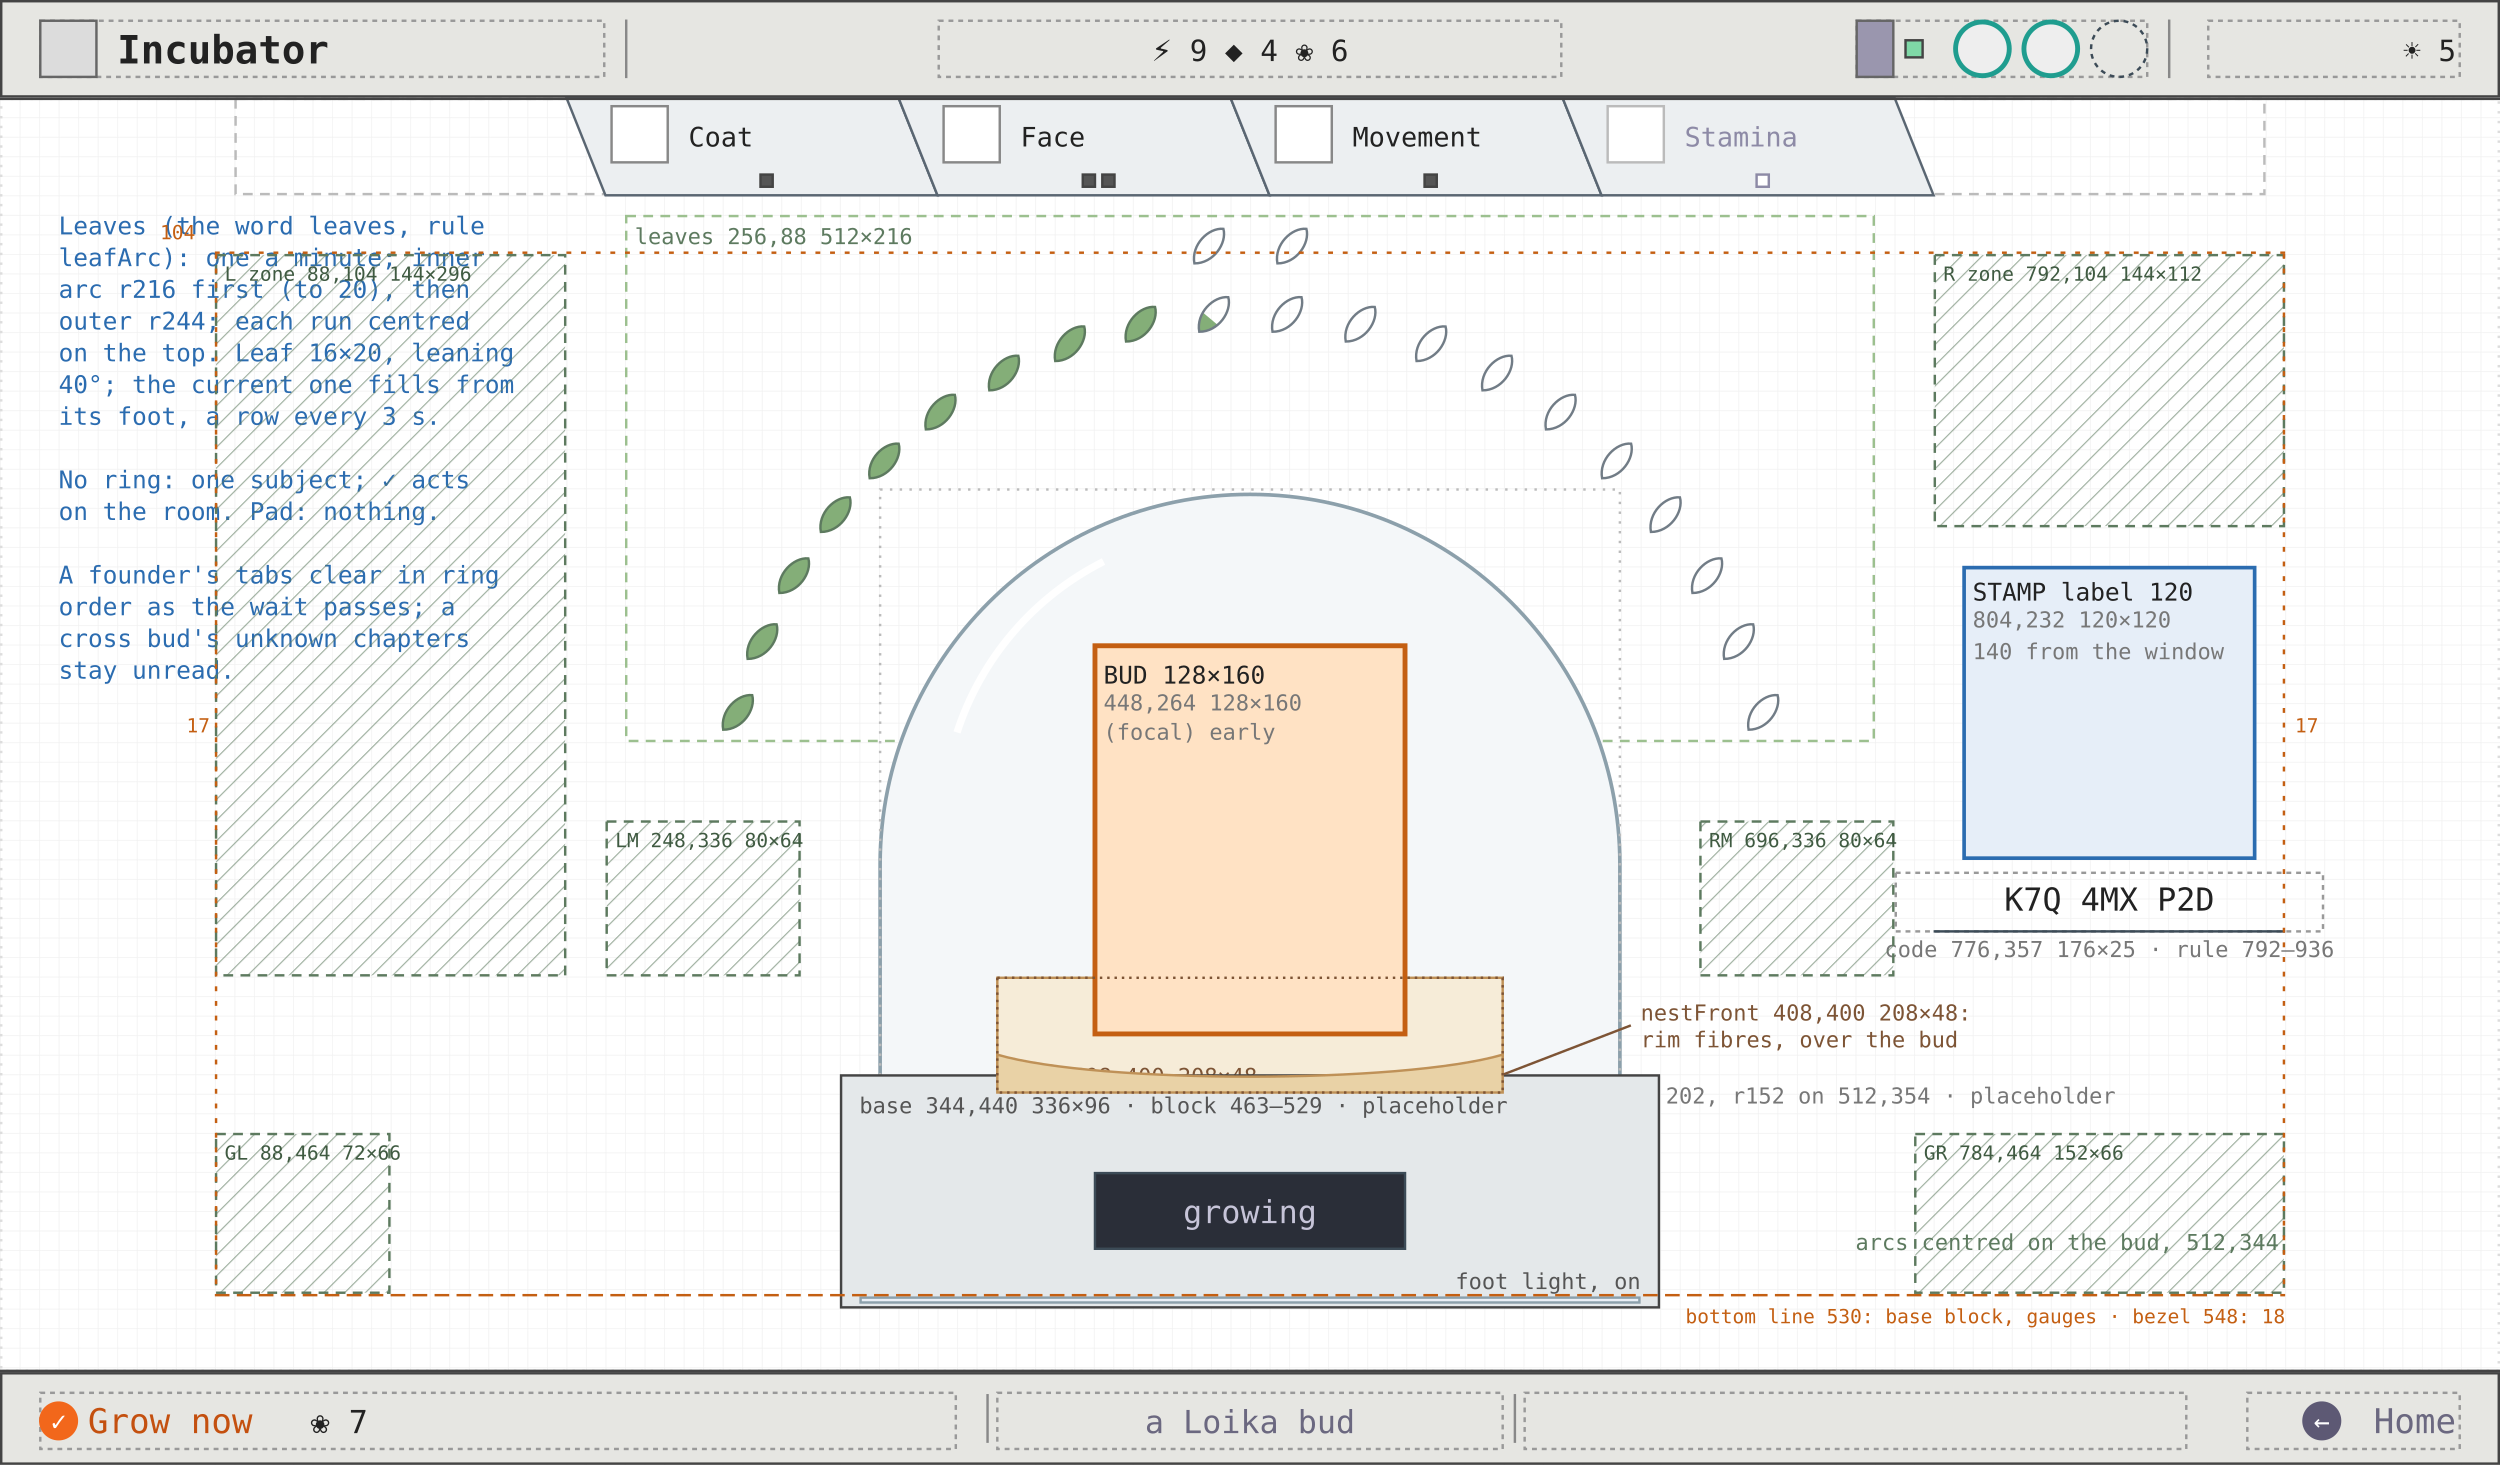
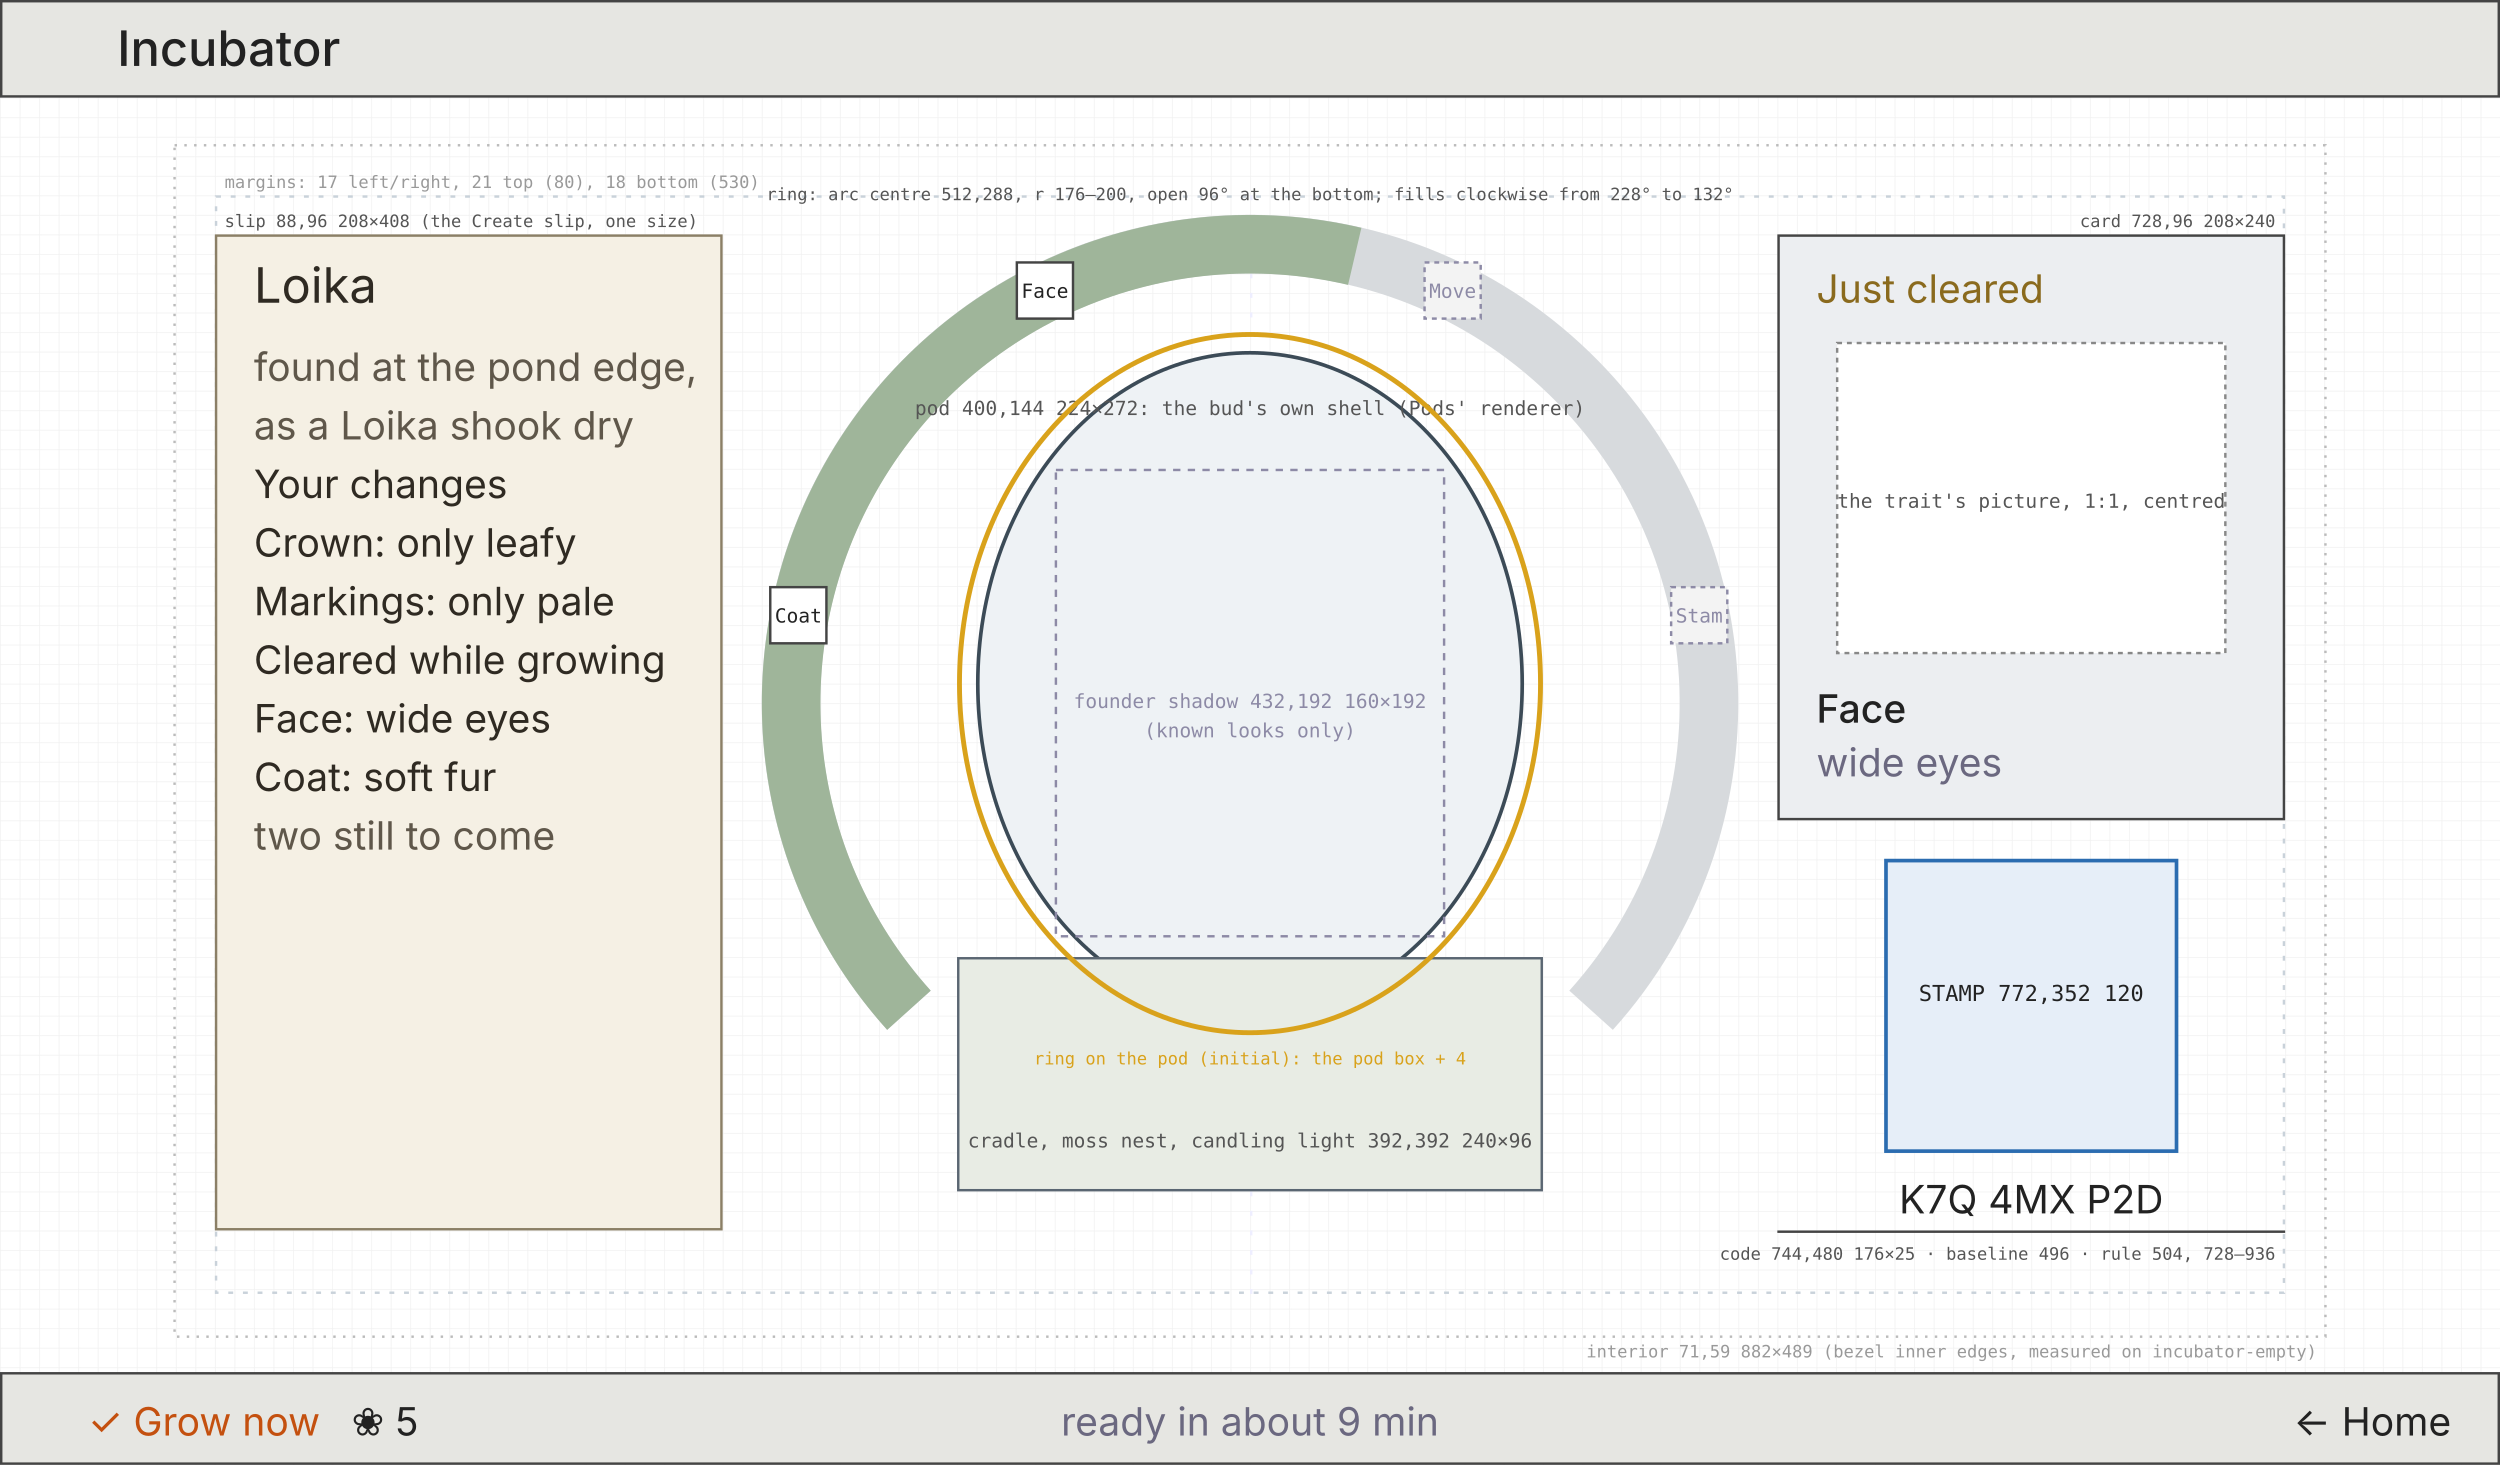
- <svg xmlns="http://www.w3.org/2000/svg" viewBox="0 0 1024 600" width="1024" height="600" font-family="ui-monospace, Menlo, Consolas, monospace">
+ <svg xmlns="http://www.w3.org/2000/svg" viewBox="0 0 1024 600" width="1024" height="600" font-family="Inter, ui-sans-serif, sans-serif">
  <defs>
    <pattern id="g8" width="8" height="8" patternUnits="userSpaceOnUse">
      <path d="M8 0H0V8" fill="none" stroke="#efefef" stroke-width="0.5" />
    </pattern>
-     <marker id="ah" viewBox="0 0 8 8" refX="7" refY="4" markerWidth="7" markerHeight="7" orient="auto">
-       <path d="M0 0L8 4L0 8z" fill="#2b6cb0" />
-     </marker>
-     <marker id="ao" viewBox="0 0 8 8" refX="7" refY="4" markerWidth="7" markerHeight="7" orient="auto">
-       <path d="M0 0L8 4L0 8z" fill="#c45f12" />
-     </marker>
-     <marker id="ag" viewBox="0 0 8 8" refX="7" refY="4" markerWidth="7" markerHeight="7" orient="auto">
-       <path d="M0 0L8 4L0 8z" fill="#6b6880" />
-     </marker>
  </defs>
  <rect width="1024" height="600" fill="#ffffff" />
  <rect width="1024" height="600" fill="url(#g8)" />
-   <rect x="0.5" y="40.5" width="1023" height="521" fill="none" stroke="#ddd" stroke-width="1" stroke-dasharray="1 3" />
-   <rect x="96.5" y="40.5" width="831" height="39" fill="none" stroke="#bbb" stroke-width="1" stroke-dasharray="4 3" />
-   <polygon points="232,40 368,40 384,80 248,80" fill="#eceff1" stroke="#5a6672" stroke-width="1" />
-   <rect x="250.5" y="43.5" width="23" height="23" fill="#fff" stroke="#888" stroke-width="1" />
-   <text x="282" y="60" font-size="11" fill="#222">Coat</text>
-   <rect x="311.5" y="71.5" width="5" height="5" fill="#555" stroke="#444" stroke-width="1" />
-   <polygon points="368,40 504,40 520,80 384,80" fill="#eceff1" stroke="#5a6672" stroke-width="1" />
-   <rect x="386.5" y="43.5" width="23" height="23" fill="#fff" stroke="#888" stroke-width="1" />
-   <text x="418" y="60" font-size="11" fill="#222">Face</text>
-   <rect x="443.5" y="71.5" width="5" height="5" fill="#555" stroke="#444" stroke-width="1" />
-   <rect x="451.5" y="71.5" width="5" height="5" fill="#555" stroke="#444" stroke-width="1" />
-   <polygon points="504,40 640,40 656,80 520,80" fill="#eceff1" stroke="#5a6672" stroke-width="1" />
-   <rect x="522.5" y="43.5" width="23" height="23" fill="#fff" stroke="#888" stroke-width="1" />
-   <text x="554" y="60" font-size="11" fill="#222">Movement</text>
-   <rect x="583.5" y="71.5" width="5" height="5" fill="#555" stroke="#444" stroke-width="1" />
-   <polygon points="640,40 776,40 792,80 656,80" fill="#eceff1" stroke="#5a6672" stroke-width="1" />
-   <rect x="658.5" y="43.5" width="23" height="23" fill="#fff" stroke="#bbb" stroke-width="1" />
-   <text x="690" y="60" font-size="11" fill="#8d8aa6">Stamina</text>
-   <rect x="719.5" y="71.5" width="5" height="5" fill="#fff" stroke="#8d8aa6" stroke-width="1" />
-   <rect x="804.5" y="232.5" width="119" height="119" fill="#e6eef8" stroke="#2b6cb0" stroke-width="1.5" />
-   <text x="808" y="246" font-size="10" fill="#222">STAMP label 120</text>
-   <text x="808" y="257" font-size="9" fill="#777">804,232 120×120</text>
-   <text x="808" y="270" font-size="9" fill="#777">140 from the window</text>
-   <rect x="776.5" y="357.5" width="175" height="24" fill="none" stroke="#999" stroke-width="1" stroke-dasharray="2 2" />
-   <line x1="792" y1="381.5" x2="936" y2="381.5" stroke="#3c4b57" stroke-width="1" />
-   <text x="864" y="373" font-size="13" fill="#222" text-anchor="middle">K7Q 4MX P2D</text>
-   <text x="864" y="392" font-size="9" fill="#777" text-anchor="middle">code 776,357 176×25 · rule 792–936</text>
-   <rect x="256.5" y="88.5" width="511" height="215" fill="none" stroke="#9cc08f" stroke-width="1" stroke-dasharray="4 3" />
-   <text x="260" y="100" font-size="9" fill="#5d7a5f">leaves 256,88 512×216</text>
-   <path d="M 302 301 C 296 296, 297 286, 302 282.5 C 307 286, 308 296, 302 301 Z" transform="rotate(40 302 292)" fill="#84ae78" stroke="#5d7a5f" stroke-width="1" />
-   <path d="M 312 272 C 306 267, 307 257, 312 253.5 C 317 257, 318 267, 312 272 Z" transform="rotate(40 312 263)" fill="#84ae78" stroke="#5d7a5f" stroke-width="1" />
-   <path d="M 325 245 C 319 240, 320 230, 325 226.5 C 330 230, 331 240, 325 245 Z" transform="rotate(40 325 236)" fill="#84ae78" stroke="#5d7a5f" stroke-width="1" />
-   <path d="M 342 220 C 336 215, 337 205, 342 201.5 C 347 205, 348 215, 342 220 Z" transform="rotate(40 342 211)" fill="#84ae78" stroke="#5d7a5f" stroke-width="1" />
-   <path d="M 362 198 C 356 193, 357 183, 362 179.5 C 367 183, 368 193, 362 198 Z" transform="rotate(40 362 189)" fill="#84ae78" stroke="#5d7a5f" stroke-width="1" />
-   <path d="M 385 178 C 379 173, 380 163, 385 159.5 C 390 163, 391 173, 385 178 Z" transform="rotate(40 385 169)" fill="#84ae78" stroke="#5d7a5f" stroke-width="1" />
-   <path d="M 411 162 C 405 157, 406 147, 411 143.5 C 416 147, 417 157, 411 162 Z" transform="rotate(40 411 153)" fill="#84ae78" stroke="#5d7a5f" stroke-width="1" />
-   <path d="M 438 150 C 432 145, 433 135, 438 131.5 C 443 135, 444 145, 438 150 Z" transform="rotate(40 438 141)" fill="#84ae78" stroke="#5d7a5f" stroke-width="1" />
-   <path d="M 467 142 C 461 137, 462 127, 467 123.5 C 472 127, 473 137, 467 142 Z" transform="rotate(40 467 133)" fill="#84ae78" stroke="#5d7a5f" stroke-width="1" />
-   <clipPath id="lc0">
-     <rect x="489" y="131" width="16" height="8" />
-   </clipPath>
-   <path d="M 497 138 C 491 133, 492 123, 497 119.5 C 502 123, 503 133, 497 138 Z" transform="rotate(40 497 129)" fill="#84ae78" clip-path="url(#lc0)" />
-   <path d="M 497 138 C 491 133, 492 123, 497 119.5 C 502 123, 503 133, 497 138 Z" transform="rotate(40 497 129)" fill="none" stroke="#717c86" stroke-width="1" />
-   <path d="M 527 138 C 521 133, 522 123, 527 119.5 C 532 123, 533 133, 527 138 Z" transform="rotate(40 527 129)" fill="none" stroke="#717c86" stroke-width="1" />
-   <path d="M 557 142 C 551 137, 552 127, 557 123.5 C 562 127, 563 137, 557 142 Z" transform="rotate(40 557 133)" fill="none" stroke="#717c86" stroke-width="1" />
-   <path d="M 586 150 C 580 145, 581 135, 586 131.5 C 591 135, 592 145, 586 150 Z" transform="rotate(40 586 141)" fill="none" stroke="#717c86" stroke-width="1" />
-   <path d="M 613 162 C 607 157, 608 147, 613 143.5 C 618 147, 619 157, 613 162 Z" transform="rotate(40 613 153)" fill="none" stroke="#717c86" stroke-width="1" />
-   <path d="M 639 178 C 633 173, 634 163, 639 159.5 C 644 163, 645 173, 639 178 Z" transform="rotate(40 639 169)" fill="none" stroke="#717c86" stroke-width="1" />
-   <path d="M 662 198 C 656 193, 657 183, 662 179.5 C 667 183, 668 193, 662 198 Z" transform="rotate(40 662 189)" fill="none" stroke="#717c86" stroke-width="1" />
-   <path d="M 682 220 C 676 215, 677 205, 682 201.5 C 687 205, 688 215, 682 220 Z" transform="rotate(40 682 211)" fill="none" stroke="#717c86" stroke-width="1" />
-   <path d="M 699 245 C 693 240, 694 230, 699 226.5 C 704 230, 705 240, 699 245 Z" transform="rotate(40 699 236)" fill="none" stroke="#717c86" stroke-width="1" />
-   <path d="M 712 272 C 706 267, 707 257, 712 253.5 C 717 257, 718 267, 712 272 Z" transform="rotate(40 712 263)" fill="none" stroke="#717c86" stroke-width="1" />
-   <path d="M 722 301 C 716 296, 717 286, 722 282.5 C 727 286, 728 296, 722 301 Z" transform="rotate(40 722 292)" fill="none" stroke="#717c86" stroke-width="1" />
-   <path d="M 495 110 C 489 105, 490 95, 495 91.5 C 500 95, 501 105, 495 110 Z" transform="rotate(40 495 101)" fill="none" stroke="#717c86" stroke-width="1" />
-   <path d="M 529 110 C 523 105, 524 95, 529 91.5 C 534 95, 535 105, 529 110 Z" transform="rotate(40 529 101)" fill="none" stroke="#717c86" stroke-width="1" />
-   <path d="M 360.5 471.5 L 360.5 354 A 151.5 151.5 0 0 1 663.5 354 L 663.5 471.5" fill="#f4f7f9" stroke="#8ca0ab" stroke-width="1.5" />
-   <path d="M 392 300 A 120 120 0 0 1 452 230" fill="none" stroke="#ffffff" stroke-width="3" />
-   <rect x="360.5" y="200.5" width="303" height="271" fill="none" stroke="#bbb" stroke-width="1" stroke-dasharray="1 3" />
-   <text x="368" y="452" font-size="9" fill="#777">chamber window 360,200 304×272 · ink inside the arch, top 202, r152 on 512,354 · placeholder</text>
-   <rect x="408.5" y="400.5" width="207" height="47" fill="#f6ecd8" stroke="#bf9157" stroke-width="1" />
-   <text x="412" y="444" font-size="9" fill="#7d5435">nest 408,400 208×48</text>
-   <rect x="344.5" y="440.5" width="335" height="95" fill="#e4e8ea" stroke="#444" stroke-width="1" />
-   <text x="352" y="456" font-size="9" fill="#555">base 344,440 336×96 · block 463–529 · placeholder</text>
-   <rect x="448.5" y="480.5" width="127" height="31" fill="#2a2e38" stroke="#3c4b57" stroke-width="1" />
-   <rect x="352.5" y="531.5" width="319" height="2" fill="#eaeff6" stroke="#8ca0ab" stroke-width="1" />
-   <text x="672" y="528" font-size="9" fill="#555" text-anchor="end">foot light, on</text>
-   <rect x="448.5" y="264.5" width="127" height="159" fill="#ffe2c4" stroke="#c45f12" stroke-width="2" />
-   <text x="452" y="280" font-size="10" fill="#222">BUD 128×160</text>
-   <text x="452" y="291" font-size="9" fill="#777">448,264 128×160</text>
-   <text x="452" y="303" font-size="9" fill="#777">(focal) early</text>
-   <path d="M 408.5 432 C 450 444, 574 444, 615.5 432 L 615.5 447.5 L 408.5 447.5 Z" fill="#e9d2a6" stroke="#bf9157" stroke-width="1" />
-   <rect x="408.5" y="400.5" width="207" height="47" fill="none" stroke="#7d5435" stroke-width="1" stroke-dasharray="1 2" />
-   <line x1="616" y1="440" x2="668" y2="420" stroke="#7d5435" stroke-width="1" />
-   <text x="672" y="418" font-size="9" fill="#7d5435">nestFront 408,400 208×48:</text>
-   <text x="672" y="429" font-size="9" fill="#7d5435">rim fibres, over the bud</text>
-   <text x="512" y="501" font-size="13" fill="#c6c4d8" text-anchor="middle">growing</text>
-   <text x="24" y="96" font-size="10" fill="#2b6cb0">Leaves (the word leaves, rule</text>
-   <text x="24" y="109" font-size="10" fill="#2b6cb0">leafArc): one a minute; inner</text>
-   <text x="24" y="122" font-size="10" fill="#2b6cb0">arc r216 first (to 20), then</text>
-   <text x="24" y="135" font-size="10" fill="#2b6cb0">outer r244; each run centred</text>
-   <text x="24" y="148" font-size="10" fill="#2b6cb0">on the top. Leaf 16×20, leaning</text>
-   <text x="24" y="161" font-size="10" fill="#2b6cb0">40°; the current one fills from</text>
-   <text x="24" y="174" font-size="10" fill="#2b6cb0">its foot, a row every 3 s.</text>
-   <text x="24" y="187" font-size="10" fill="#2b6cb0" />
-   <text x="24" y="200" font-size="10" fill="#2b6cb0">No ring: one subject; ✓ acts</text>
-   <text x="24" y="213" font-size="10" fill="#2b6cb0">on the room. Pad: nothing.</text>
-   <text x="24" y="226" font-size="10" fill="#2b6cb0" />
-   <text x="24" y="239" font-size="10" fill="#2b6cb0">A founder's tabs clear in ring</text>
-   <text x="24" y="252" font-size="10" fill="#2b6cb0">order as the wait passes; a</text>
-   <text x="24" y="265" font-size="10" fill="#2b6cb0">cross bud's unknown chapters</text>
-   <text x="24" y="278" font-size="10" fill="#2b6cb0">stay unread.</text>
-   <text x="760" y="512" font-size="9" fill="#5d7a5f">arcs centred on the bud, 512,344</text>
-   <line x1="0" y1="40.5" x2="1024" y2="40.5" stroke="#444" stroke-width="1" />
+   <rect x="71.5" y="59.5" width="881" height="488" fill="none" stroke="#bbb" stroke-width="1" stroke-dasharray="1 3" />
+   <text x="949" y="556" font-size="7" fill="#999" text-anchor="end" font-family="DejaVu Sans Mono, ui-monospace, monospace">interior 71,59 882×489 (bezel inner edges, measured on incubator-empty)</text>
+   <rect x="88.5" y="80.5" width="847" height="449" fill="none" stroke="#c9d2da" stroke-width="1" stroke-dasharray="2 4" />
+   <text x="92" y="77" font-size="7" fill="#999" text-anchor="start" font-family="DejaVu Sans Mono, ui-monospace, monospace">margins: 17 left/right, 21 top (80), 18 bottom (530)</text>
+   <line x1="512.5" y1="80" x2="512.5" y2="530" stroke="#eef" stroke-dasharray="2 6" />
  <rect x="0.5" y="0.5" width="1023" height="39" fill="#e6e6e2" stroke="#444" stroke-width="1" />
-   <rect x="16.5" y="8.5" width="231" height="23" fill="none" stroke="#999" stroke-width="1" stroke-dasharray="2 2" />
-   <rect x="16.5" y="8.5" width="23" height="23" fill="#dcdcdc" stroke="#666" stroke-width="1" />
-   <text x="48" y="26" font-size="16" fill="#222" font-weight="600">Incubator</text>
-   <line x1="256.5" y1="8" x2="256.5" y2="32" stroke="#888" stroke-width="1" />
-   <line x1="888.5" y1="8" x2="888.5" y2="32" stroke="#888" stroke-width="1" />
-   <rect x="384.5" y="8.5" width="255" height="23" fill="none" stroke="#999" stroke-width="1" stroke-dasharray="2 2" />
-   <text x="512" y="25" font-size="12" fill="#222" text-anchor="middle">⚡ 9   ◆ 4   ❀ 6</text>
-   <rect x="760.5" y="8.5" width="119" height="23" fill="none" stroke="#999" stroke-width="1" stroke-dasharray="2 2" />
-   <rect x="760.5" y="8.5" width="15" height="23" fill="#9a96ae" stroke="#666" stroke-width="1" />
-   <rect x="780.5" y="16.5" width="7" height="7" fill="#7fd8a6" stroke="#444" stroke-width="1" />
-   <circle cx="812" cy="20" r="11" fill="#eee" stroke="#1f9d8f" stroke-width="2" />
-   <circle cx="840" cy="20" r="11" fill="#eee" stroke="#1f9d8f" stroke-width="2" />
-   <circle cx="868" cy="20" r="11.5" fill="none" stroke="#3c4b57" stroke-width="1" stroke-dasharray="2 2" />
-   <rect x="904.5" y="8.5" width="103" height="23" fill="none" stroke="#999" stroke-width="1" stroke-dasharray="2 2" />
-   <text x="1006" y="25" font-size="12" fill="#222" text-anchor="end">☀ 5</text>
-   <line x1="0" y1="561.5" x2="1024" y2="561.5" stroke="#444" stroke-width="1" />
+   <text x="48" y="27" font-size="20" fill="#222" text-anchor="start" font-weight="500">Incubator</text>
  <rect x="0.5" y="562.5" width="1023" height="37" fill="#e6e6e2" stroke="#444" stroke-width="1" />
-   <rect x="16.5" y="570.5" width="375" height="23" fill="none" stroke="#999" stroke-width="1" stroke-dasharray="2 2" />
-   <rect x="408.5" y="570.5" width="207" height="23" fill="none" stroke="#999" stroke-width="1" stroke-dasharray="2 2" />
-   <rect x="624.5" y="570.5" width="271" height="23" fill="none" stroke="#999" stroke-width="1" stroke-dasharray="2 2" />
-   <rect x="920.5" y="570.5" width="87" height="23" fill="none" stroke="#999" stroke-width="1" stroke-dasharray="2 2" />
-   <line x1="404.5" y1="571" x2="404.5" y2="591" stroke="#888" stroke-width="1" />
-   <line x1="620.5" y1="571" x2="620.5" y2="591" stroke="#888" stroke-width="1" />
-   <circle cx="24" cy="582" r="8" fill="#f2671b" />
-   <text x="24" y="586" font-size="11" fill="#fff" text-anchor="middle">✓</text>
-   <text x="36" y="587" font-size="14" fill="#c4500f">Grow now</text>
-   <text x="127.2" y="587" font-size="13" fill="#222">❀ 7</text>
-   <text x="512" y="587" font-size="13" fill="#6b6880" text-anchor="middle">a Loika bud</text>
-   <circle cx="951" cy="582" r="8" fill="#5d5974" />
-   <text x="951" y="586" font-size="11" fill="#fff" text-anchor="middle">←</text>
-   <text x="1006" y="587" font-size="14" fill="#6b6880" text-anchor="end">Home</text>
-   <defs>
-     <pattern id="pz" width="6" height="6" patternUnits="userSpaceOnUse" patternTransform="rotate(45)">
-       <rect width="6" height="6" fill="#ffffff" fill-opacity="0" />
-       <path d="M0 0H0V6" stroke="#5d7a5f" stroke-width="1" stroke-opacity="0.55" />
-     </pattern>
-   </defs>
-   <rect x="88.5" y="104.5" width="143" height="295" fill="url(#pz)" stroke="#5d7a5f" stroke-width="1" stroke-dasharray="4 3" />
-   <text x="92" y="115" font-size="8" fill="#3f5a41" font-family="DejaVu Sans Mono, ui-monospace, monospace">L zone 88,104 144×296</text>
-   <rect x="792.5" y="104.5" width="143" height="111" fill="url(#pz)" stroke="#5d7a5f" stroke-width="1" stroke-dasharray="4 3" />
-   <text x="796" y="115" font-size="8" fill="#3f5a41" font-family="DejaVu Sans Mono, ui-monospace, monospace">R zone 792,104 144×112</text>
-   <rect x="248.5" y="336.5" width="79" height="63" fill="url(#pz)" stroke="#5d7a5f" stroke-width="1" stroke-dasharray="4 3" />
-   <text x="252" y="347" font-size="8" fill="#3f5a41" font-family="DejaVu Sans Mono, ui-monospace, monospace">LM 248,336 80×64</text>
-   <rect x="696.5" y="336.5" width="79" height="63" fill="url(#pz)" stroke="#5d7a5f" stroke-width="1" stroke-dasharray="4 3" />
-   <text x="700" y="347" font-size="8" fill="#3f5a41" font-family="DejaVu Sans Mono, ui-monospace, monospace">RM 696,336 80×64</text>
-   <rect x="88.5" y="464.5" width="71" height="65" fill="url(#pz)" stroke="#5d7a5f" stroke-width="1" stroke-dasharray="4 3" />
-   <text x="92" y="475" font-size="8" fill="#3f5a41" font-family="DejaVu Sans Mono, ui-monospace, monospace">GL 88,464 72×66</text>
-   <rect x="784.5" y="464.5" width="151" height="65" fill="url(#pz)" stroke="#5d7a5f" stroke-width="1" stroke-dasharray="4 3" />
-   <text x="788" y="475" font-size="8" fill="#3f5a41" font-family="DejaVu Sans Mono, ui-monospace, monospace">GR 784,464 152×66</text>
-   <line x1="88" y1="530.5" x2="936" y2="530.5" stroke="#c45f12" stroke-width="1" stroke-dasharray="6 3" />
-   <text x="936" y="542" font-size="8" fill="#c45f12" text-anchor="end" font-family="DejaVu Sans Mono, ui-monospace, monospace">bottom line 530: base block, gauges · bezel 548: 18</text>
-   <line x1="88" y1="103.5" x2="936" y2="103.5" stroke="#c45f12" stroke-width="1" stroke-dasharray="2 4" />
-   <text x="80" y="98" font-size="8" fill="#c45f12" text-anchor="end" font-family="DejaVu Sans Mono, ui-monospace, monospace">104</text>
-   <line x1="88.5" y1="104" x2="88.5" y2="530" stroke="#c45f12" stroke-width="1" stroke-dasharray="2 4" />
-   <line x1="935.5" y1="104" x2="935.5" y2="530" stroke="#c45f12" stroke-width="1" stroke-dasharray="2 4" />
-   <text x="86" y="300" font-size="8" fill="#c45f12" text-anchor="end" font-family="DejaVu Sans Mono, ui-monospace, monospace">17</text>
-   <text x="940" y="300" font-size="8" fill="#c45f12" font-family="DejaVu Sans Mono, ui-monospace, monospace">17</text>
+   <text x="36" y="588" font-size="16" fill="#c4500f" text-anchor="start">✓ Grow now</text>
+   <text x="144" y="588" font-size="16" fill="#222" text-anchor="start">❀ 5</text>
+   <text x="512" y="588" font-size="16" fill="#6b6880" text-anchor="middle">ready in about 9 min</text>
+   <text x="1004" y="588" font-size="16" fill="#222" text-anchor="end">← Home</text>
+   <rect x="88.5" y="96.5" width="207" height="407" fill="#f5f0e4" stroke="#8b7f66" stroke-width="1" />
+   <text x="92" y="93" font-size="7" fill="#555" text-anchor="start" font-family="DejaVu Sans Mono, ui-monospace, monospace">slip 88,96 208×408 (the Create slip, one size)</text>
+   <text x="104" y="124" font-size="20" fill="#2f2a22" text-anchor="start">Loika</text>
+   <text x="104" y="156" font-size="16" fill="#5f574a" text-anchor="start">found at the pond edge,</text>
+   <text x="104" y="180" font-size="16" fill="#5f574a" text-anchor="start">as a Loika shook dry</text>
+   <text x="104" y="204" font-size="16" fill="#2f2a22" text-anchor="start">Your changes</text>
+   <text x="104" y="228" font-size="16" fill="#2f2a22" text-anchor="start">Crown: only leafy</text>
+   <text x="104" y="252" font-size="16" fill="#2f2a22" text-anchor="start">Markings: only pale</text>
+   <text x="104" y="276" font-size="16" fill="#2f2a22" text-anchor="start">Cleared while growing</text>
+   <text x="104" y="300" font-size="16" fill="#2f2a22" text-anchor="start">Face: wide eyes</text>
+   <text x="104" y="324" font-size="16" fill="#2f2a22" text-anchor="start">Coat: soft fur</text>
+   <text x="104" y="348" font-size="16" fill="#5f574a" text-anchor="start">two still to come</text>
+   <path d="M372.3 413.8 A188.0 188.0 0 1 1 651.7 413.8" fill="none" stroke="#d7dadd" stroke-width="24" opacity="1" />
+   <text x="512" y="82" font-size="7" fill="#555" text-anchor="middle" font-family="DejaVu Sans Mono, ui-monospace, monospace">ring: arc centre 512,288, r 176–200, open 96° at the bottom; fills clockwise from 228° to 132°</text>
+   <path d="M372.3 413.8 A188.0 188.0 0 0 1 554.9 105.0" fill="none" stroke="#9fb59a" stroke-width="24" opacity="1" />
+   <rect x="315.5" y="240.5" width="23" height="23" fill="#ffffff" stroke="#444" stroke-width="1" />
+   <text x="327" y="255" font-size="8" fill="#222" text-anchor="middle" font-family="DejaVu Sans Mono, ui-monospace, monospace">Coat</text>
+   <rect x="416.5" y="107.5" width="23" height="23" fill="#ffffff" stroke="#444" stroke-width="1" />
+   <text x="428" y="122" font-size="8" fill="#222" text-anchor="middle" font-family="DejaVu Sans Mono, ui-monospace, monospace">Face</text>
+   <rect x="583.5" y="107.5" width="23" height="23" fill="#f3f3f3" stroke="#8d8aa6" stroke-width="1" stroke-dasharray="2 2" />
+   <text x="595" y="122" font-size="8" fill="#8d8aa6" text-anchor="middle" font-family="DejaVu Sans Mono, ui-monospace, monospace">Move</text>
+   <rect x="684.5" y="240.5" width="23" height="23" fill="#f3f3f3" stroke="#8d8aa6" stroke-width="1" stroke-dasharray="2 2" />
+   <text x="696" y="255" font-size="8" fill="#8d8aa6" text-anchor="middle" font-family="DejaVu Sans Mono, ui-monospace, monospace">Stam</text>
+   <ellipse cx="512" cy="280" rx="111.5" ry="135.5" fill="#eef2f5" stroke="#3c4b57" stroke-width="1.5" />
+   <text x="512" y="170" font-size="8" fill="#555" text-anchor="middle" font-family="DejaVu Sans Mono, ui-monospace, monospace">pod 400,144 224×272: the bud's own shell (Pods' renderer)</text>
+   <rect x="432.5" y="192.5" width="159" height="191" fill="none" stroke="#8d8aa6" stroke-width="1" stroke-dasharray="3 3" />
+   <text x="512" y="290" font-size="8" fill="#8d8aa6" text-anchor="middle" font-family="DejaVu Sans Mono, ui-monospace, monospace">founder shadow 432,192 160×192</text>
+   <text x="512" y="302" font-size="8" fill="#8d8aa6" text-anchor="middle" font-family="DejaVu Sans Mono, ui-monospace, monospace">(known looks only)</text>
+   <rect x="392.5" y="392.5" width="239" height="95" fill="#e8ece4" stroke="#5a6672" stroke-width="1" />
+   <text x="512" y="470" font-size="8" fill="#555" text-anchor="middle" font-family="DejaVu Sans Mono, ui-monospace, monospace">cradle, moss nest, candling light 392,392 240×96</text>
+   <rect x="728.5" y="96.5" width="207" height="239" fill="#eceef1" stroke="#444" stroke-width="1" />
+   <text x="932" y="93" font-size="7" fill="#555" text-anchor="end" font-family="DejaVu Sans Mono, ui-monospace, monospace">card 728,96 208×240</text>
+   <text x="744" y="124" font-size="16" fill="#8a6a1e" text-anchor="start">Just cleared</text>
+   <rect x="752.5" y="140.5" width="159" height="127" fill="#ffffff" stroke="#888" stroke-width="1" stroke-dasharray="2 2" />
+   <text x="832" y="208" font-size="8" fill="#555" text-anchor="middle" font-family="DejaVu Sans Mono, ui-monospace, monospace">the trait's picture, 1:1, centred</text>
+   <text x="744" y="296" font-size="16" fill="#222" text-anchor="start" font-weight="500">Face</text>
+   <text x="744" y="318" font-size="16" fill="#6b6880" text-anchor="start">wide eyes</text>
+   <rect x="772.5" y="352.5" width="119" height="119" fill="#e6eef8" stroke="#2b6cb0" stroke-width="1.5" />
+   <text x="832" y="410" font-size="9" fill="#222" text-anchor="middle" font-family="DejaVu Sans Mono, ui-monospace, monospace">STAMP 772,352 120</text>
+   <text x="832" y="497" font-size="16" fill="#222" text-anchor="middle">K7Q 4MX P2D</text>
+   <line x1="728" y1="504.5" x2="936" y2="504.5" stroke="#444" />
+   <text x="932" y="516" font-size="7" fill="#555" text-anchor="end" font-family="DejaVu Sans Mono, ui-monospace, monospace">code 744,480 176×25 · baseline 496 · rule 504, 728–936</text>
+   <ellipse cx="512" cy="280" rx="119" ry="143" fill="none" stroke="#d9a21b" stroke-width="2" />
+   <text x="512" y="436" font-size="7" fill="#d9a21b" text-anchor="middle" font-family="DejaVu Sans Mono, ui-monospace, monospace">ring on the pod (initial): the pod box + 4</text>
</svg>
